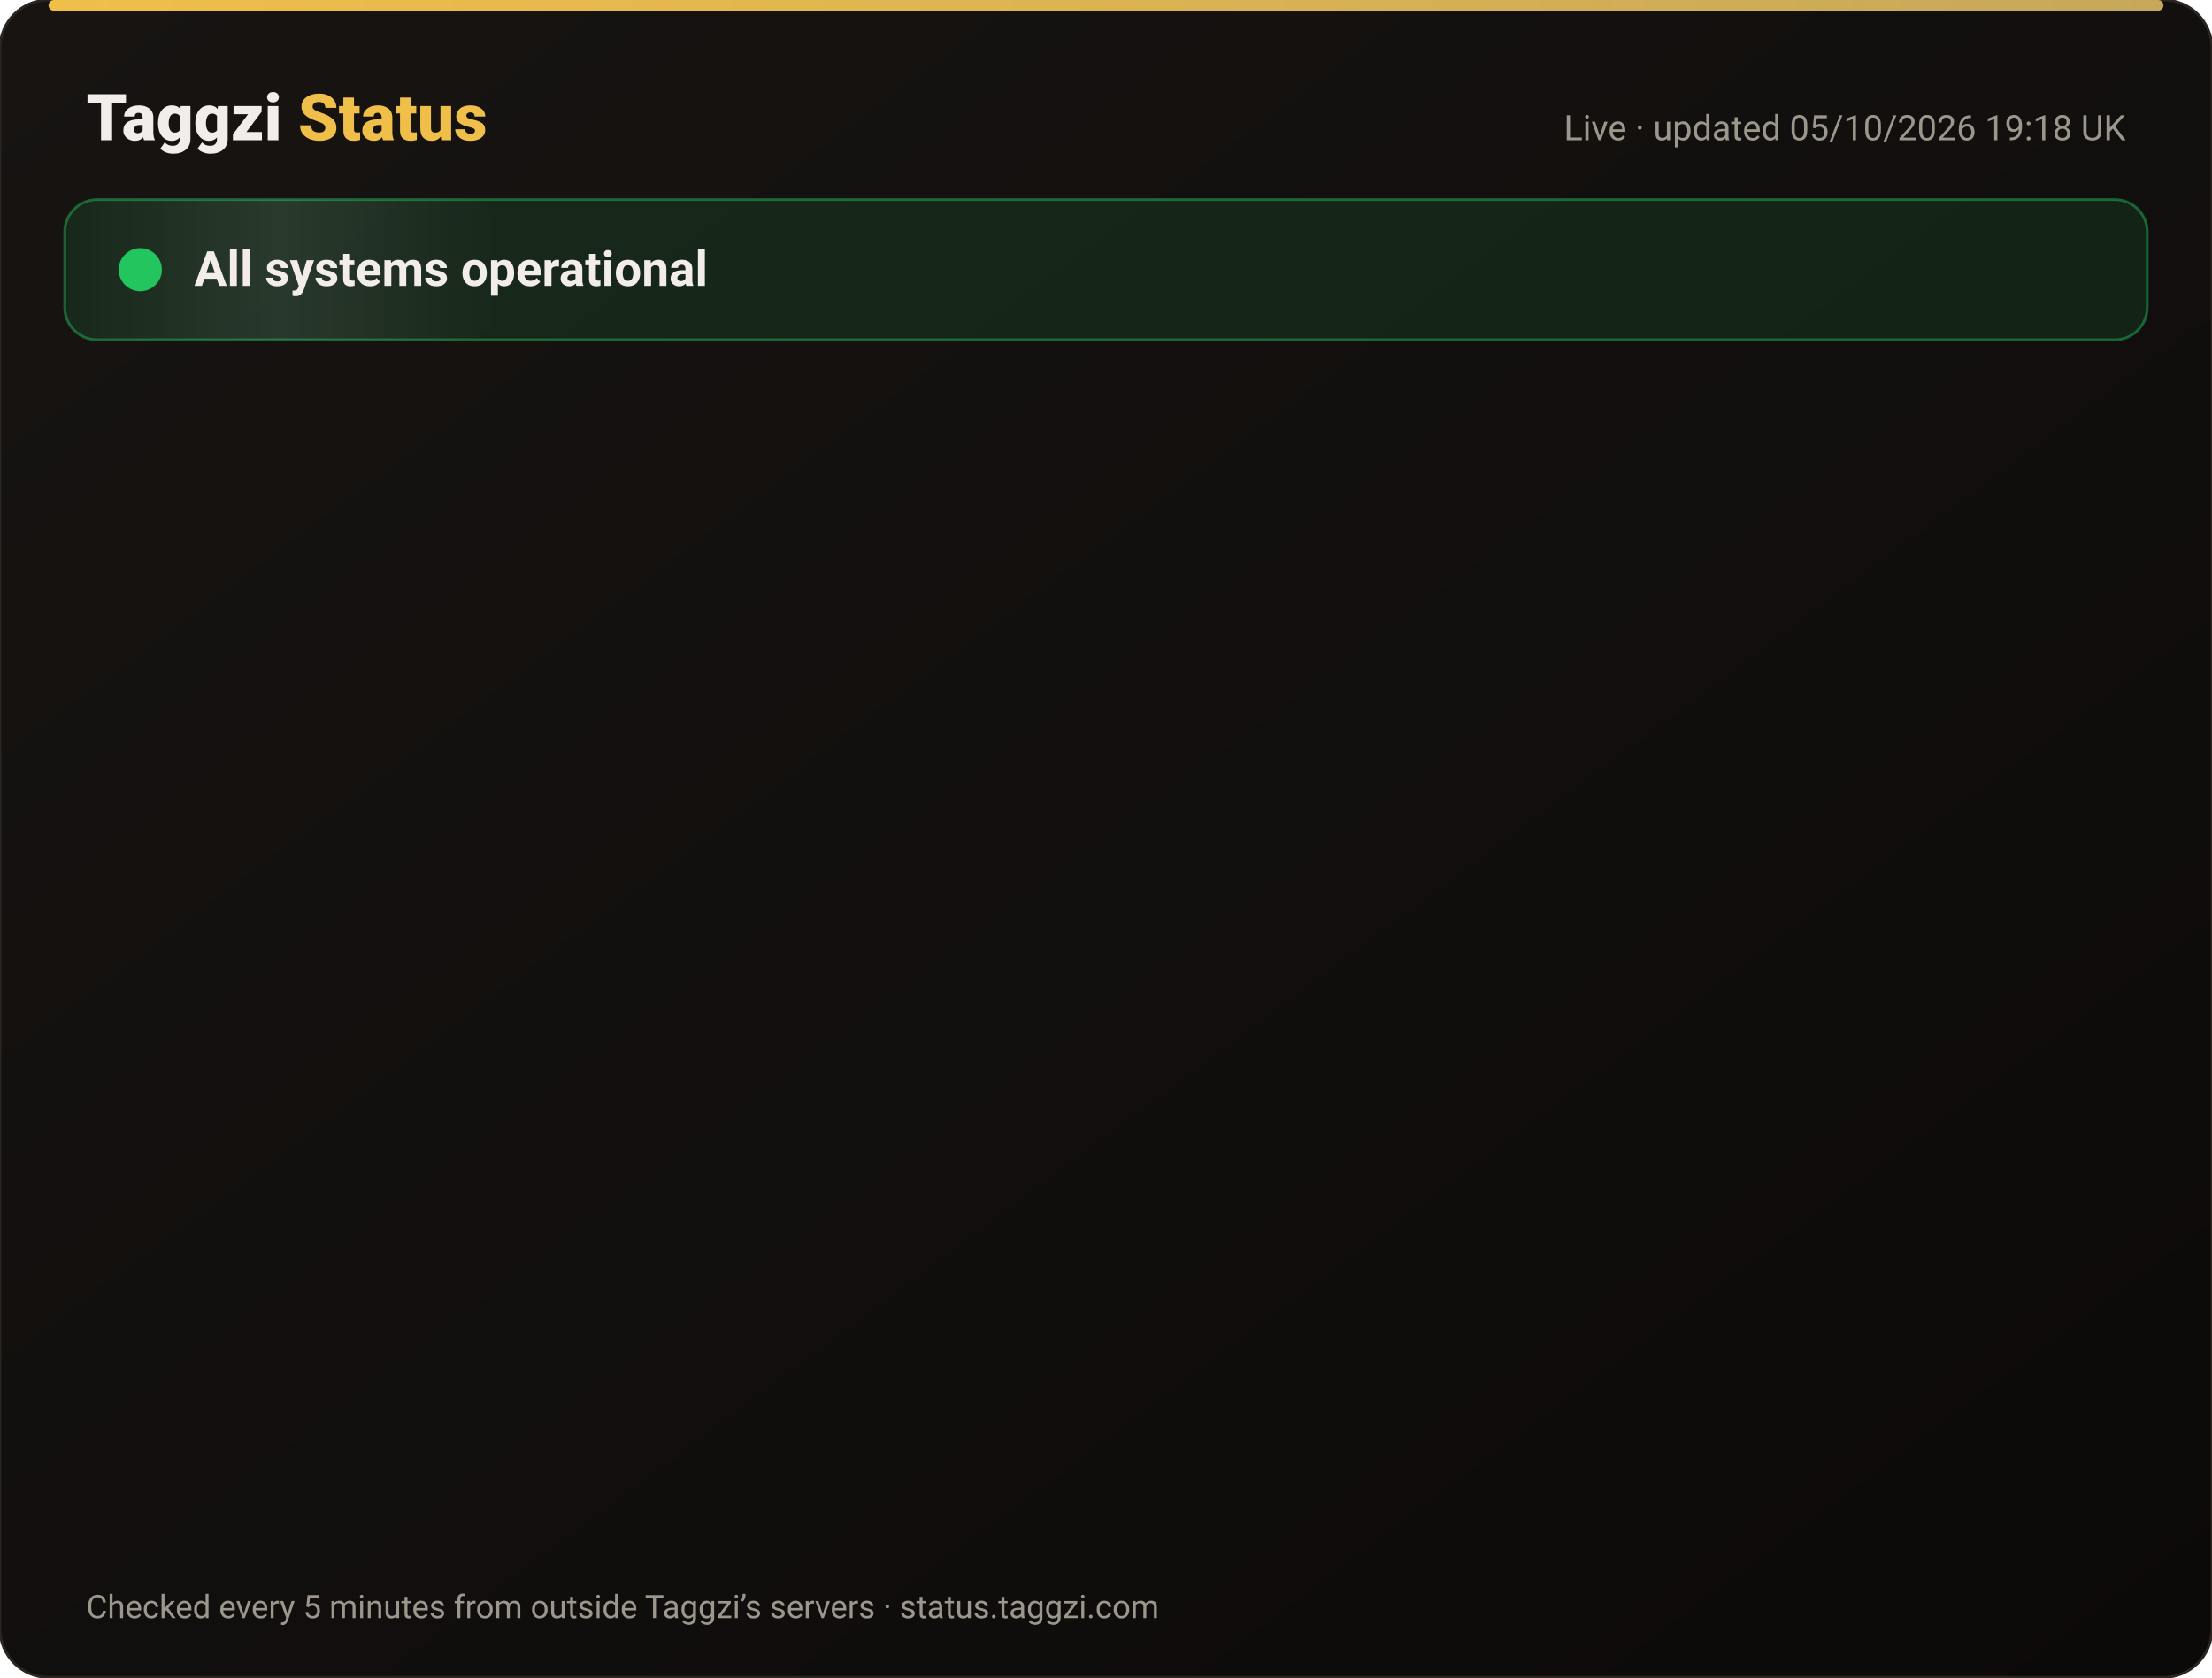
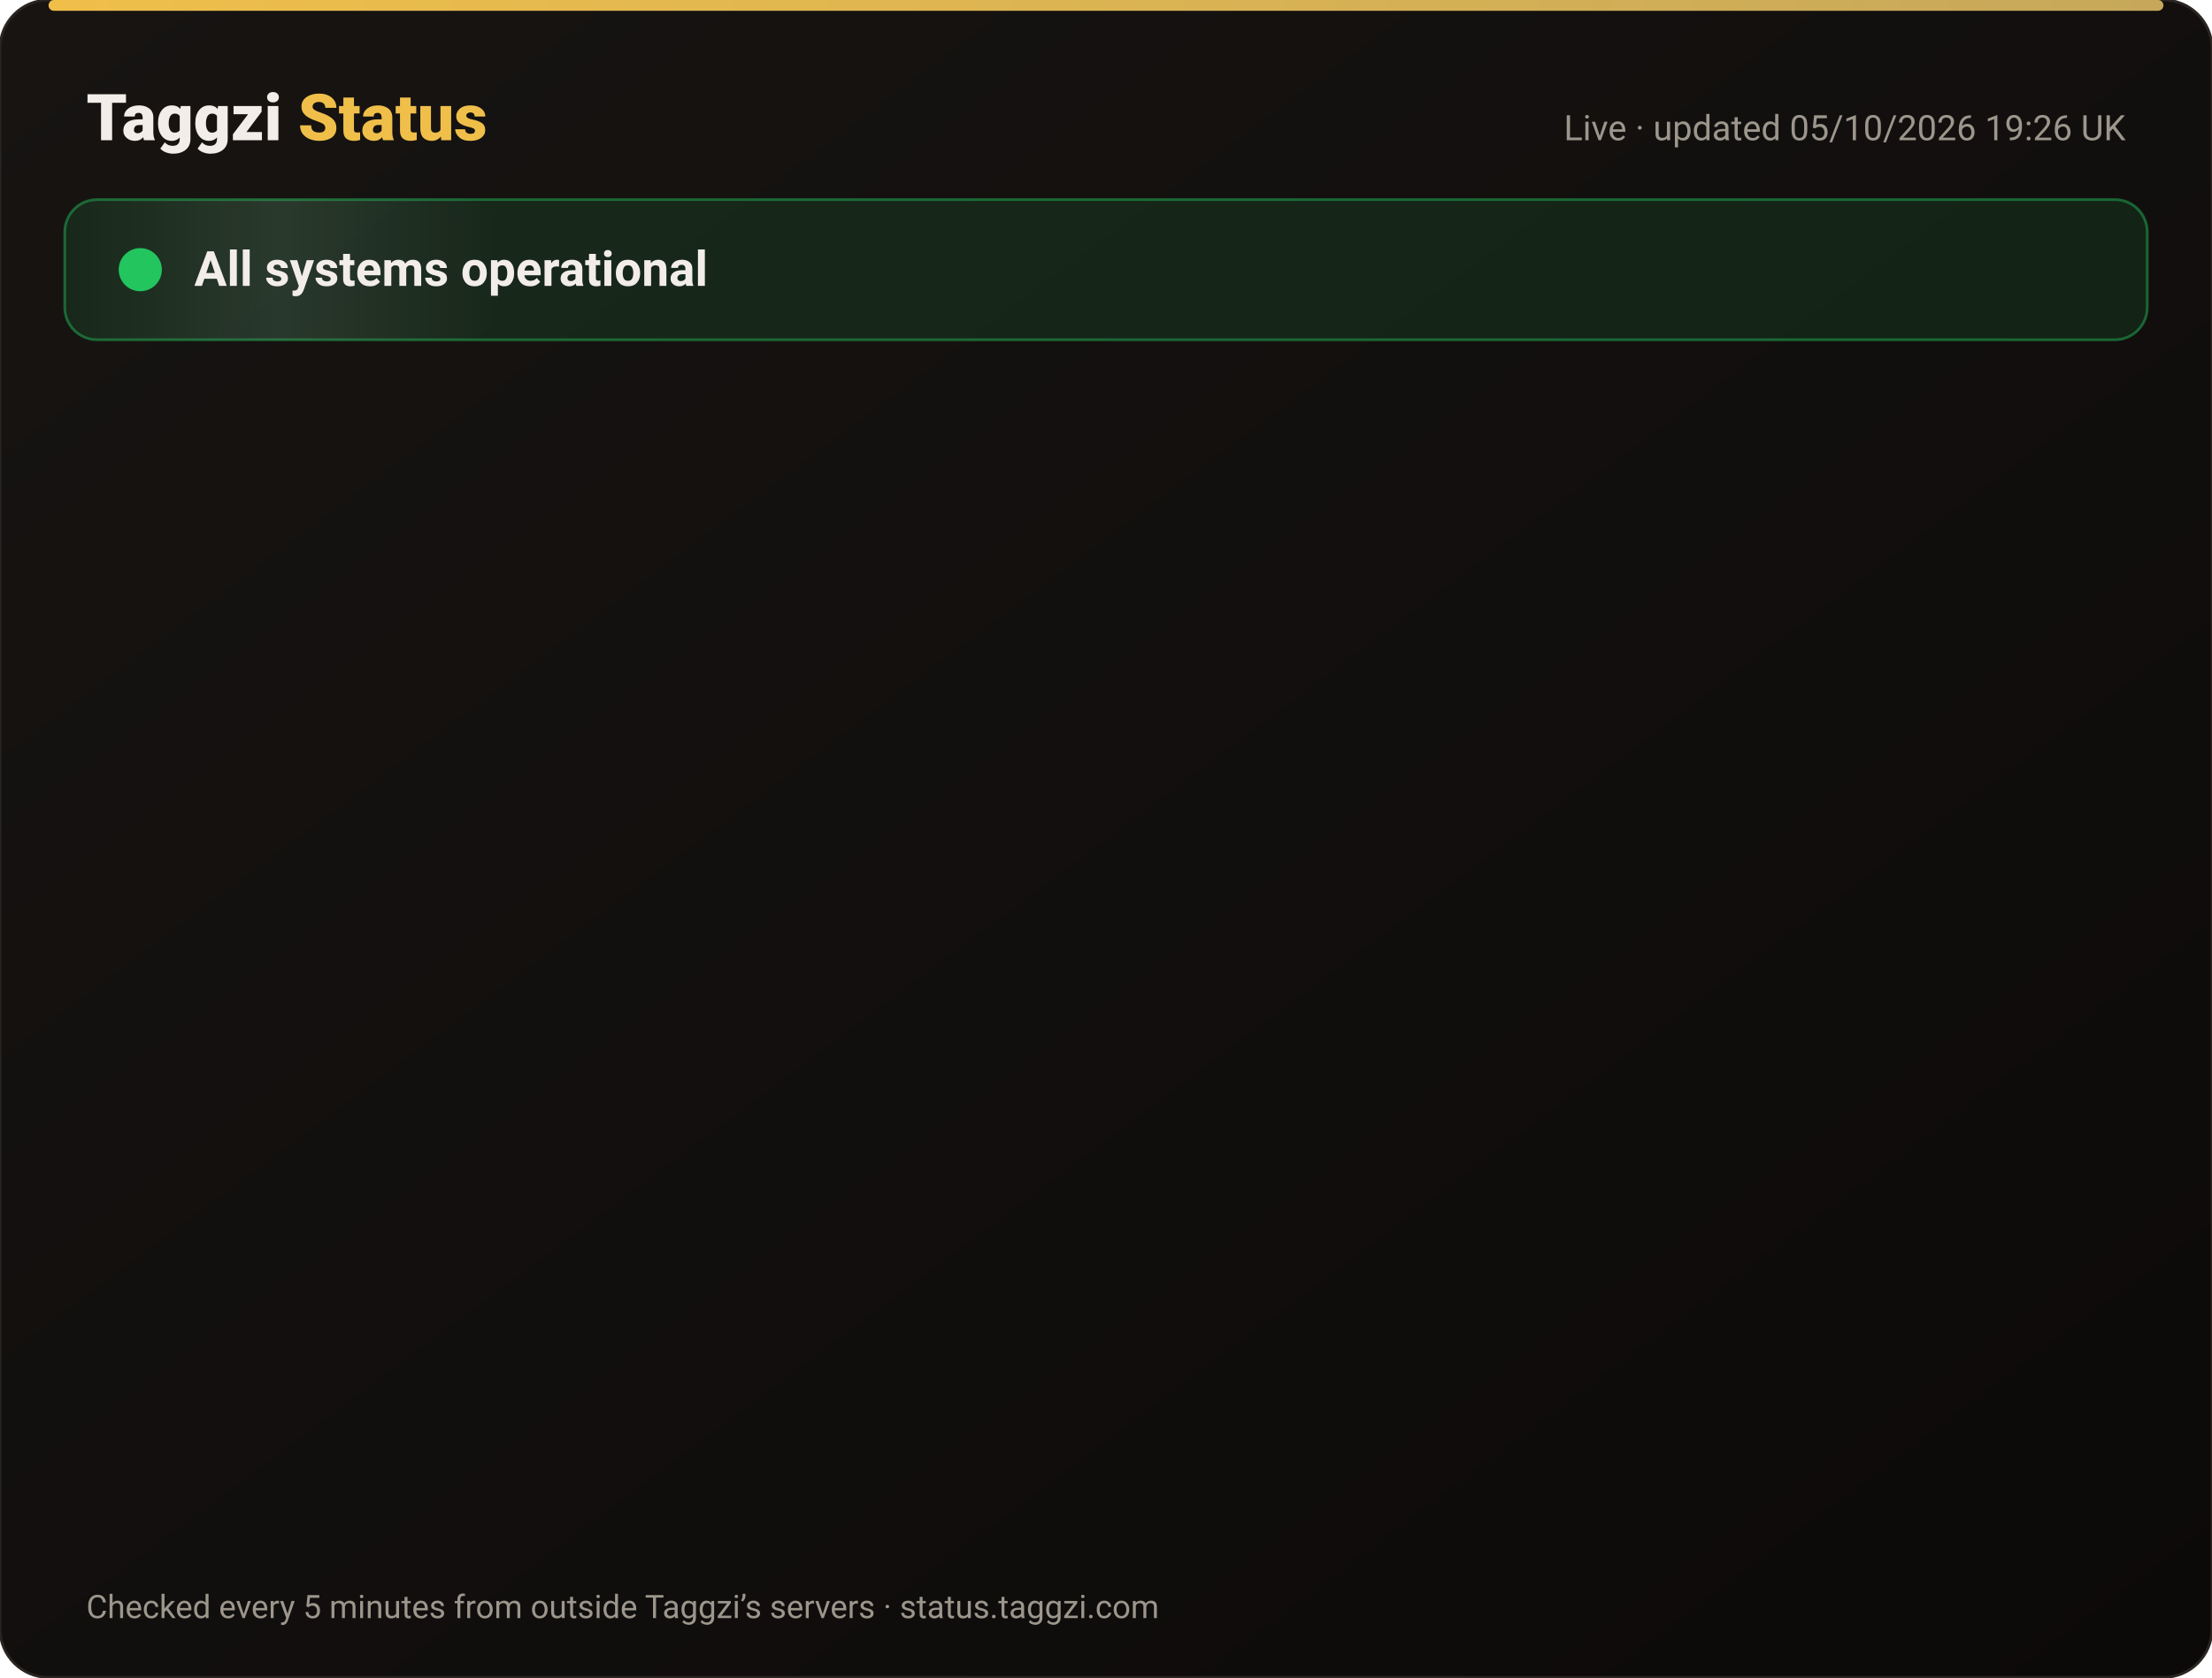
<svg xmlns="http://www.w3.org/2000/svg" width="820" height="622" viewBox="0 0 820 622" font-family="-apple-system,Segoe UI,Roboto,Helvetica,Arial,sans-serif">
  <defs>
    <linearGradient id="bg" x1="0" y1="0" x2="1" y2="1">
      <stop offset="0" stop-color="#171412" />
      <stop offset="1" stop-color="#0C0A09" />
    </linearGradient>
    <linearGradient id="gold" x1="0" x2="1">
      <stop offset="0" stop-color="#F0BF4A" />
      <stop offset="1" stop-color="#c6a85b" />
    </linearGradient>
    <linearGradient id="shine" x1="0" x2="1">
      <stop offset="0" stop-color="#fff" stop-opacity="0" />
      <stop offset=".5" stop-color="#fff" stop-opacity=".08" />
      <stop offset="1" stop-color="#fff" stop-opacity="0" />
    </linearGradient>
  </defs>
  <rect width="820" height="622" rx="18" fill="url(#bg)" stroke="#2a2521" />
  <rect x="18" y="0" width="784" height="4" rx="2" fill="url(#gold)" />
  <text x="32" y="52" font-size="24" font-weight="800" fill="#F2EDE8">Taggzi <tspan fill="#F0BF4A">Status</tspan>
  </text>
-   <text x="788" y="52" font-size="13" fill="#9C968C" text-anchor="end">Live · updated 05/10/2026 19:18 UK</text>
+   <text x="788" y="52" font-size="13" fill="#9C968C" text-anchor="end">Live · updated 05/10/2026 19:26 UK</text>
  <rect x="24" y="74" width="772" height="52" rx="12" fill="#22c55e" fill-opacity=".12" stroke="#22c55e" stroke-opacity=".45" />
  <rect x="24" y="74" width="160" height="52" rx="12" fill="url(#shine)">
    <animate attributeName="x" from="-160" to="820" dur="4s" repeatCount="indefinite" />
  </rect>
  <circle cx="52" cy="100" r="7" fill="#22c55e" />
  <circle cx="52" cy="100" r="7" fill="none" stroke="#22c55e" stroke-width="2">
    <animate attributeName="r" values="7;15;7" dur="2s" repeatCount="indefinite" />
    <animate attributeName="opacity" values=".9;0;.9" dur="2s" repeatCount="indefinite" />
  </circle>
  <text x="72" y="106" font-size="18" font-weight="700" fill="#F2EDE8">All systems operational</text>
  <g opacity="0">
    <animate attributeName="opacity" from="0" to="1" begin="0.00s" dur=".6s" fill="freeze" />
    <line x1="32" y1="188" x2="788" y2="188" stroke="#2a2521" />
    <circle cx="44" cy="166" r="6" fill="#22c55e">
      <animate attributeName="opacity" values="1;.45;1" dur="2.4s" begin="0.00s" repeatCount="indefinite" />
    </circle>
    <text x="62" y="171" font-size="15" font-weight="650" fill="#F2EDE8">Website</text>
    <text x="630" y="171" font-size="13" fill="#9C968C" text-anchor="end">100.00% uptime</text>
    <rect x="648" y="154" width="140" height="24" rx="12" fill="#22c55e" fill-opacity=".14" stroke="#22c55e" stroke-opacity=".5" />
    <text x="718" y="171" font-size="12" font-weight="700" fill="#22c55e" text-anchor="middle">Operational</text>
  </g>
  <g opacity="0">
    <animate attributeName="opacity" from="0" to="1" begin="0.15s" dur=".6s" fill="freeze" />
    <line x1="32" y1="234" x2="788" y2="234" stroke="#2a2521" />
    <circle cx="44" cy="212" r="6" fill="#22c55e">
      <animate attributeName="opacity" values="1;.45;1" dur="2.4s" begin="0.15s" repeatCount="indefinite" />
    </circle>
    <text x="62" y="217" font-size="15" font-weight="650" fill="#F2EDE8">Tag scans</text>
    <text x="630" y="217" font-size="13" fill="#9C968C" text-anchor="end">100.00% uptime</text>
    <rect x="648" y="200" width="140" height="24" rx="12" fill="#22c55e" fill-opacity=".14" stroke="#22c55e" stroke-opacity=".5" />
    <text x="718" y="217" font-size="12" font-weight="700" fill="#22c55e" text-anchor="middle">Operational</text>
  </g>
  <g opacity="0">
    <animate attributeName="opacity" from="0" to="1" begin="0.30s" dur=".6s" fill="freeze" />
    <line x1="32" y1="280" x2="788" y2="280" stroke="#2a2521" />
    <circle cx="44" cy="258" r="6" fill="#22c55e">
      <animate attributeName="opacity" values="1;.45;1" dur="2.4s" begin="0.30s" repeatCount="indefinite" />
    </circle>
    <text x="62" y="263" font-size="15" font-weight="650" fill="#F2EDE8">Manual tag lookup</text>
    <text x="630" y="263" font-size="13" fill="#9C968C" text-anchor="end">100.00% uptime</text>
    <rect x="648" y="246" width="140" height="24" rx="12" fill="#22c55e" fill-opacity=".14" stroke="#22c55e" stroke-opacity=".5" />
    <text x="718" y="263" font-size="12" font-weight="700" fill="#22c55e" text-anchor="middle">Operational</text>
  </g>
  <g opacity="0">
    <animate attributeName="opacity" from="0" to="1" begin="0.45s" dur=".6s" fill="freeze" />
    <line x1="32" y1="326" x2="788" y2="326" stroke="#2a2521" />
    <circle cx="44" cy="304" r="6" fill="#22c55e">
      <animate attributeName="opacity" values="1;.45;1" dur="2.4s" begin="0.45s" repeatCount="indefinite" />
    </circle>
    <text x="62" y="309" font-size="15" font-weight="650" fill="#F2EDE8">App &amp; login</text>
    <text x="630" y="309" font-size="13" fill="#9C968C" text-anchor="end">100.00% uptime</text>
    <rect x="648" y="292" width="140" height="24" rx="12" fill="#22c55e" fill-opacity=".14" stroke="#22c55e" stroke-opacity=".5" />
    <text x="718" y="309" font-size="12" font-weight="700" fill="#22c55e" text-anchor="middle">Operational</text>
  </g>
  <g opacity="0">
    <animate attributeName="opacity" from="0" to="1" begin="0.60s" dur=".6s" fill="freeze" />
    <line x1="32" y1="372" x2="788" y2="372" stroke="#2a2521" />
    <circle cx="44" cy="350" r="6" fill="#22c55e">
      <animate attributeName="opacity" values="1;.45;1" dur="2.4s" begin="0.60s" repeatCount="indefinite" />
    </circle>
    <text x="62" y="355" font-size="15" font-weight="650" fill="#F2EDE8">Community alerts</text>
    <text x="630" y="355" font-size="13" fill="#9C968C" text-anchor="end">100.00% uptime</text>
    <rect x="648" y="338" width="140" height="24" rx="12" fill="#22c55e" fill-opacity=".14" stroke="#22c55e" stroke-opacity=".5" />
    <text x="718" y="355" font-size="12" font-weight="700" fill="#22c55e" text-anchor="middle">Operational</text>
  </g>
  <g opacity="0">
    <animate attributeName="opacity" from="0" to="1" begin="0.75s" dur=".6s" fill="freeze" />
    <line x1="32" y1="418" x2="788" y2="418" stroke="#2a2521" />
    <circle cx="44" cy="396" r="6" fill="#22c55e">
      <animate attributeName="opacity" values="1;.45;1" dur="2.4s" begin="0.75s" repeatCount="indefinite" />
    </circle>
    <text x="62" y="401" font-size="15" font-weight="650" fill="#F2EDE8">Private calling</text>
    <text x="630" y="401" font-size="13" fill="#9C968C" text-anchor="end">100.00% uptime</text>
    <rect x="648" y="384" width="140" height="24" rx="12" fill="#22c55e" fill-opacity=".14" stroke="#22c55e" stroke-opacity=".5" />
    <text x="718" y="401" font-size="12" font-weight="700" fill="#22c55e" text-anchor="middle">Operational</text>
  </g>
  <g opacity="0">
    <animate attributeName="opacity" from="0" to="1" begin="0.90s" dur=".6s" fill="freeze" />
    <line x1="32" y1="464" x2="788" y2="464" stroke="#2a2521" />
    <circle cx="44" cy="442" r="6" fill="#22c55e">
      <animate attributeName="opacity" values="1;.45;1" dur="2.4s" begin="0.90s" repeatCount="indefinite" />
    </circle>
    <text x="62" y="447" font-size="15" font-weight="650" fill="#F2EDE8">Payments</text>
    <text x="630" y="447" font-size="13" fill="#9C968C" text-anchor="end">100.00% uptime</text>
    <rect x="648" y="430" width="140" height="24" rx="12" fill="#22c55e" fill-opacity=".14" stroke="#22c55e" stroke-opacity=".5" />
    <text x="718" y="447" font-size="12" font-weight="700" fill="#22c55e" text-anchor="middle">Operational</text>
  </g>
  <g opacity="0">
    <animate attributeName="opacity" from="0" to="1" begin="1.05s" dur=".6s" fill="freeze" />
    <line x1="32" y1="510" x2="788" y2="510" stroke="#2a2521" />
    <circle cx="44" cy="488" r="6" fill="#22c55e">
      <animate attributeName="opacity" values="1;.45;1" dur="2.4s" begin="1.05s" repeatCount="indefinite" />
    </circle>
    <text x="62" y="493" font-size="15" font-weight="650" fill="#F2EDE8">Email &amp; support</text>
    <text x="630" y="493" font-size="13" fill="#9C968C" text-anchor="end">100.00% uptime</text>
    <rect x="648" y="476" width="140" height="24" rx="12" fill="#22c55e" fill-opacity=".14" stroke="#22c55e" stroke-opacity=".5" />
    <text x="718" y="493" font-size="12" font-weight="700" fill="#22c55e" text-anchor="middle">Operational</text>
  </g>
  <g opacity="0">
    <animate attributeName="opacity" from="0" to="1" begin="1.20s" dur=".6s" fill="freeze" />
    <line x1="32" y1="556" x2="788" y2="556" stroke="#2a2521" />
    <circle cx="44" cy="534" r="6" fill="#22c55e">
      <animate attributeName="opacity" values="1;.45;1" dur="2.4s" begin="1.20s" repeatCount="indefinite" />
    </circle>
    <text x="62" y="539" font-size="15" font-weight="650" fill="#F2EDE8">Secure connection (SSL)</text>
    <text x="630" y="539" font-size="13" fill="#9C968C" text-anchor="end">100.00% uptime</text>
    <rect x="648" y="522" width="140" height="24" rx="12" fill="#22c55e" fill-opacity=".14" stroke="#22c55e" stroke-opacity=".5" />
    <text x="718" y="539" font-size="12" font-weight="700" fill="#22c55e" text-anchor="middle">Operational</text>
  </g>
  <text x="32" y="600" font-size="12" fill="#9C968C">Checked every 5 minutes from outside Taggzi’s servers · status.taggzi.com</text>
</svg>
